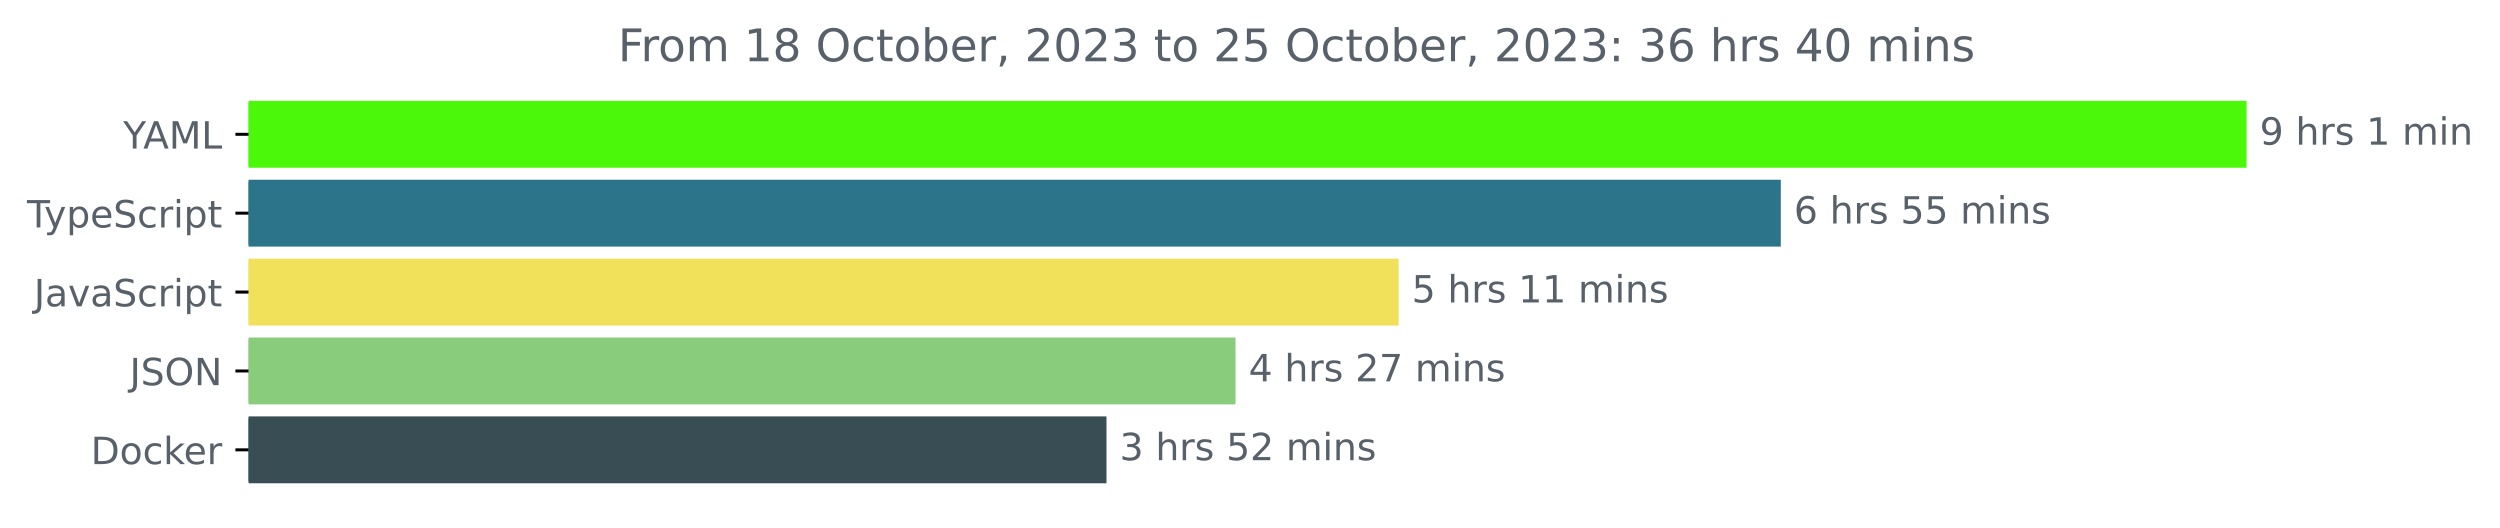
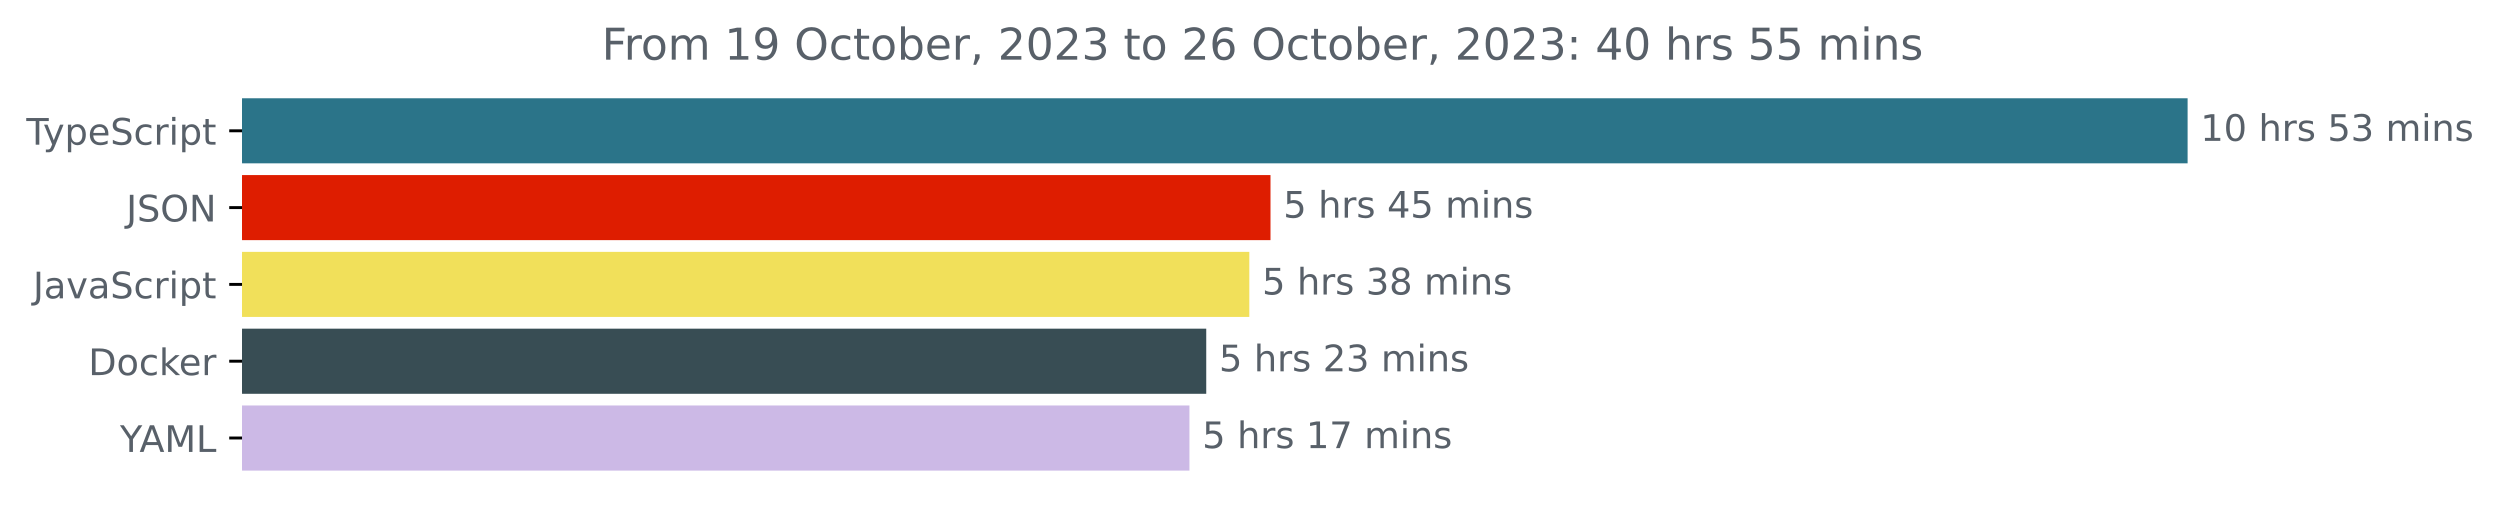
- <svg xmlns="http://www.w3.org/2000/svg" xmlns:xlink="http://www.w3.org/1999/xlink" width="665.572pt" height="140.398pt" viewBox="0 0 665.572 140.398" version="1.1">
+ <svg xmlns="http://www.w3.org/2000/svg" xmlns:xlink="http://www.w3.org/1999/xlink" width="683.507pt" height="140.398pt" viewBox="0 0 683.507 140.398" version="1.1">
  <defs>
    <style type="text/css">*{stroke-linejoin: round; stroke-linecap: butt}</style>
  </defs>
  <g id="figure_1">
    <g id="patch_1">
-       <path d="M -0 140.398  L 665.572 140.398  L 665.572 0  L -0 0  L -0 140.398  z " style="fill: none" />
+       <path d="M -0 140.398  L 683.507 140.398  L 683.507 0  L -0 0  L -0 140.398  z " style="fill: none" />
    </g>
    <g id="axes_1">
      <g id="patch_2">
-         <path d="M 66.17 27.358  L 597.599 27.358  L 597.599 44.158  L 66.17 44.158  z " clip-path="url(#pfc571fb2e1)" style="fill: #4cf809; stroke: #4cf809; stroke-linejoin: miter" />
+         <path d="M 66.17 27.358  L 597.599 27.358  L 597.599 44.158  L 66.17 44.158  z " clip-path="url(#p57199a49a4)" style="fill: #2b7489; stroke: #2b7489; stroke-linejoin: miter" />
      </g>
      <g id="patch_3">
-         <path d="M 66.17 48.358  L 473.599 48.358  L 473.599 65.158  L 66.17 65.158  z " clip-path="url(#pfc571fb2e1)" style="fill: #2b7489; stroke: #2b7489; stroke-linejoin: miter" />
+         <path d="M 66.17 48.358  L 346.857 48.358  L 346.857 65.158  L 66.17 65.158  z " clip-path="url(#p57199a49a4)" style="fill: #de1d00; stroke: #de1d00; stroke-linejoin: miter" />
      </g>
      <g id="patch_4">
-         <path d="M 66.17 69.358  L 371.85 69.358  L 371.85 86.158  L 66.17 86.158  z " clip-path="url(#pfc571fb2e1)" style="fill: #f1e05a; stroke: #f1e05a; stroke-linejoin: miter" />
+         <path d="M 66.17 69.358  L 341.068 69.358  L 341.068 86.158  L 66.17 86.158  z " clip-path="url(#p57199a49a4)" style="fill: #f1e05a; stroke: #f1e05a; stroke-linejoin: miter" />
      </g>
      <g id="patch_5">
-         <path d="M 66.17 90.358  L 328.428 90.358  L 328.428 107.158  L 66.17 107.158  z " clip-path="url(#pfc571fb2e1)" style="fill: #88cc7c; stroke: #88cc7c; stroke-linejoin: miter" />
+         <path d="M 66.17 90.358  L 329.289 90.358  L 329.289 107.158  L 66.17 107.158  z " clip-path="url(#p57199a49a4)" style="fill: #384d54; stroke: #384d54; stroke-linejoin: miter" />
      </g>
      <g id="patch_6">
-         <path d="M 66.17 111.358  L 294.08 111.358  L 294.08 128.158  L 66.17 128.158  z " clip-path="url(#pfc571fb2e1)" style="fill: #384d54; stroke: #384d54; stroke-linejoin: miter" />
+         <path d="M 66.17 111.358  L 324.698 111.358  L 324.698 128.158  L 66.17 128.158  z " clip-path="url(#p57199a49a4)" style="fill: #ccb9e6; stroke: #ccb9e6; stroke-linejoin: miter" />
      </g>
      <g id="matplotlib.axis_1" />
      <g id="matplotlib.axis_2">
        <g id="ytick_1">
          <g id="line2d_1">
            <defs>
-               <path id="m4cdeb1f6d8" d="M 0 0  L -3.5 0  " style="stroke: #000000; stroke-width: 0.8" />
+               <path id="me6ccf5cca0" d="M 0 0  L -3.5 0  " style="stroke: #000000; stroke-width: 0.8" />
            </defs>
            <g>
-               <use xlink:href="#m4cdeb1f6d8" x="66.17" y="35.758" style="stroke: #000000; stroke-width: 0.8" />
+               <use xlink:href="#me6ccf5cca0" x="66.17" y="35.758" style="stroke: #000000; stroke-width: 0.8" />
            </g>
          </g>
          <g id="text_1">
-             <g style="fill: #586069" transform="translate(32.79688 39.55734)scale(0.1 -0.1)">
-               <defs>
-                 <path id="DejaVuSans-59" d="M -13 4666  L 666 4666  L 1959 2747  L 3244 4666  L 3922 4666  L 2272 2222  L 2272 0  L 1638 0  L 1638 2222  L -13 4666  z " transform="scale(0.015625)" />
-                 <path id="DejaVuSans-41" d="M 2188 4044  L 1331 1722  L 3047 1722  L 2188 4044  z M 1831 4666  L 2547 4666  L 4325 0  L 3669 0  L 3244 1197  L 1141 1197  L 716 0  L 50 0  L 1831 4666  z " transform="scale(0.015625)" />
-                 <path id="DejaVuSans-4d" d="M 628 4666  L 1569 4666  L 2759 1491  L 3956 4666  L 4897 4666  L 4897 0  L 4281 0  L 4281 4097  L 3078 897  L 2444 897  L 1241 4097  L 1241 0  L 628 0  L 628 4666  z " transform="scale(0.015625)" />
-                 <path id="DejaVuSans-4c" d="M 628 4666  L 1259 4666  L 1259 531  L 3531 531  L 3531 0  L 628 0  L 628 4666  z " transform="scale(0.015625)" />
-               </defs>
-               <use xlink:href="#DejaVuSans-59" />
-               <use xlink:href="#DejaVuSans-41" x="53.334" />
-               <use xlink:href="#DejaVuSans-4d" x="121.742" />
-               <use xlink:href="#DejaVuSans-4c" x="208.021" />
-             </g>
-           </g>
-         </g>
-         <g id="ytick_2">
-           <g id="line2d_2">
-             <g>
-               <use xlink:href="#m4cdeb1f6d8" x="66.17" y="56.758" style="stroke: #000000; stroke-width: 0.8" />
-             </g>
-           </g>
-           <g id="text_2">
-             <g style="fill: #586069" transform="translate(7.2 60.55734)scale(0.1 -0.1)">
+             <g style="fill: #586069" transform="translate(7.2 39.55734)scale(0.1 -0.1)">
              <defs>
                <path id="DejaVuSans-54" d="M -19 4666  L 3928 4666  L 3928 4134  L 2272 4134  L 2272 0  L 1638 0  L 1638 4134  L -19 4134  L -19 4666  z " transform="scale(0.015625)" />
                <path id="DejaVuSans-79" d="M 2059 -325  Q 1816 -950 1584 -1140  Q 1353 -1331 966 -1331  L 506 -1331  L 506 -850  L 844 -850  Q 1081 -850 1212 -737  Q 1344 -625 1503 -206  L 1606 56  L 191 3500  L 800 3500  L 1894 763  L 2988 3500  L 3597 3500  L 2059 -325  z " transform="scale(0.015625)" />
                <path id="DejaVuSans-70" d="M 1159 525  L 1159 -1331  L 581 -1331  L 581 3500  L 1159 3500  L 1159 2969  Q 1341 3281 1617 3432  Q 1894 3584 2278 3584  Q 2916 3584 3314 3078  Q 3713 2572 3713 1747  Q 3713 922 3314 415  Q 2916 -91 2278 -91  Q 1894 -91 1617 61  Q 1341 213 1159 525  z M 3116 1747  Q 3116 2381 2855 2742  Q 2594 3103 2138 3103  Q 1681 3103 1420 2742  Q 1159 2381 1159 1747  Q 1159 1113 1420 752  Q 1681 391 2138 391  Q 2594 391 2855 752  Q 3116 1113 3116 1747  z " transform="scale(0.015625)" />
                <path id="DejaVuSans-65" d="M 3597 1894  L 3597 1613  L 953 1613  Q 991 1019 1311 708  Q 1631 397 2203 397  Q 2534 397 2845 478  Q 3156 559 3463 722  L 3463 178  Q 3153 47 2828 -22  Q 2503 -91 2169 -91  Q 1331 -91 842 396  Q 353 884 353 1716  Q 353 2575 817 3079  Q 1281 3584 2069 3584  Q 2775 3584 3186 3129  Q 3597 2675 3597 1894  z M 3022 2063  Q 3016 2534 2758 2815  Q 2500 3097 2075 3097  Q 1594 3097 1305 2825  Q 1016 2553 972 2059  L 3022 2063  z " transform="scale(0.015625)" />
                <path id="DejaVuSans-53" d="M 3425 4513  L 3425 3897  Q 3066 4069 2747 4153  Q 2428 4238 2131 4238  Q 1616 4238 1336 4038  Q 1056 3838 1056 3469  Q 1056 3159 1242 3001  Q 1428 2844 1947 2747  L 2328 2669  Q 3034 2534 3370 2195  Q 3706 1856 3706 1288  Q 3706 609 3251 259  Q 2797 -91 1919 -91  Q 1588 -91 1214 -16  Q 841 59 441 206  L 441 856  Q 825 641 1194 531  Q 1563 422 1919 422  Q 2459 422 2753 634  Q 3047 847 3047 1241  Q 3047 1584 2836 1778  Q 2625 1972 2144 2069  L 1759 2144  Q 1053 2284 737 2584  Q 422 2884 422 3419  Q 422 4038 858 4394  Q 1294 4750 2059 4750  Q 2388 4750 2728 4690  Q 3069 4631 3425 4513  z " transform="scale(0.015625)" />
                <path id="DejaVuSans-63" d="M 3122 3366  L 3122 2828  Q 2878 2963 2633 3030  Q 2388 3097 2138 3097  Q 1578 3097 1268 2742  Q 959 2388 959 1747  Q 959 1106 1268 751  Q 1578 397 2138 397  Q 2388 397 2633 464  Q 2878 531 3122 666  L 3122 134  Q 2881 22 2623 -34  Q 2366 -91 2075 -91  Q 1284 -91 818 406  Q 353 903 353 1747  Q 353 2603 823 3093  Q 1294 3584 2113 3584  Q 2378 3584 2631 3529  Q 2884 3475 3122 3366  z " transform="scale(0.015625)" />
                <path id="DejaVuSans-72" d="M 2631 2963  Q 2534 3019 2420 3045  Q 2306 3072 2169 3072  Q 1681 3072 1420 2755  Q 1159 2438 1159 1844  L 1159 0  L 581 0  L 581 3500  L 1159 3500  L 1159 2956  Q 1341 3275 1631 3429  Q 1922 3584 2338 3584  Q 2397 3584 2469 3576  Q 2541 3569 2628 3553  L 2631 2963  z " transform="scale(0.015625)" />
                <path id="DejaVuSans-69" d="M 603 3500  L 1178 3500  L 1178 0  L 603 0  L 603 3500  z M 603 4863  L 1178 4863  L 1178 4134  L 603 4134  L 603 4863  z " transform="scale(0.015625)" />
                <path id="DejaVuSans-74" d="M 1172 4494  L 1172 3500  L 2356 3500  L 2356 3053  L 1172 3053  L 1172 1153  Q 1172 725 1289 603  Q 1406 481 1766 481  L 2356 481  L 2356 0  L 1766 0  Q 1100 0 847 248  Q 594 497 594 1153  L 594 3053  L 172 3053  L 172 3500  L 594 3500  L 594 4494  L 1172 4494  z " transform="scale(0.015625)" />
              </defs>
              <use xlink:href="#DejaVuSans-54" />
              <use xlink:href="#DejaVuSans-79" x="45.459" />
              <use xlink:href="#DejaVuSans-70" x="104.639" />
              <use xlink:href="#DejaVuSans-65" x="168.115" />
              <use xlink:href="#DejaVuSans-53" x="229.639" />
              <use xlink:href="#DejaVuSans-63" x="293.115" />
              <use xlink:href="#DejaVuSans-72" x="348.096" />
              <use xlink:href="#DejaVuSans-69" x="389.209" />
              <use xlink:href="#DejaVuSans-70" x="416.992" />
              <use xlink:href="#DejaVuSans-74" x="480.469" />
            </g>
          </g>
        </g>
+         <g id="ytick_2">
+           <g id="line2d_2">
+             <g>
+               <use xlink:href="#me6ccf5cca0" x="66.17" y="56.758" style="stroke: #000000; stroke-width: 0.8" />
+             </g>
+           </g>
+           <g id="text_2">
+             <g style="fill: #586069" transform="translate(34.51875 60.55734)scale(0.1 -0.1)">
+               <defs>
+                 <path id="DejaVuSans-4a" d="M 628 4666  L 1259 4666  L 1259 325  Q 1259 -519 939 -900  Q 619 -1281 -91 -1281  L -331 -1281  L -331 -750  L -134 -750  Q 284 -750 456 -515  Q 628 -281 628 325  L 628 4666  z " transform="scale(0.015625)" />
+                 <path id="DejaVuSans-4f" d="M 2522 4238  Q 1834 4238 1429 3725  Q 1025 3213 1025 2328  Q 1025 1447 1429 934  Q 1834 422 2522 422  Q 3209 422 3611 934  Q 4013 1447 4013 2328  Q 4013 3213 3611 3725  Q 3209 4238 2522 4238  z M 2522 4750  Q 3503 4750 4090 4092  Q 4678 3434 4678 2328  Q 4678 1225 4090 567  Q 3503 -91 2522 -91  Q 1538 -91 948 565  Q 359 1222 359 2328  Q 359 3434 948 4092  Q 1538 4750 2522 4750  z " transform="scale(0.015625)" />
+                 <path id="DejaVuSans-4e" d="M 628 4666  L 1478 4666  L 3547 763  L 3547 4666  L 4159 4666  L 4159 0  L 3309 0  L 1241 3903  L 1241 0  L 628 0  L 628 4666  z " transform="scale(0.015625)" />
+               </defs>
+               <use xlink:href="#DejaVuSans-4a" />
+               <use xlink:href="#DejaVuSans-53" x="29.492" />
+               <use xlink:href="#DejaVuSans-4f" x="92.969" />
+               <use xlink:href="#DejaVuSans-4e" x="171.68" />
+             </g>
+           </g>
+         </g>
        <g id="ytick_3">
          <g id="line2d_3">
            <g>
-               <use xlink:href="#m4cdeb1f6d8" x="66.17" y="77.758" style="stroke: #000000; stroke-width: 0.8" />
+               <use xlink:href="#me6ccf5cca0" x="66.17" y="77.758" style="stroke: #000000; stroke-width: 0.8" />
            </g>
          </g>
          <g id="text_3">
            <g style="fill: #586069" transform="translate(9.040625 81.55734)scale(0.1 -0.1)">
              <defs>
-                 <path id="DejaVuSans-4a" d="M 628 4666  L 1259 4666  L 1259 325  Q 1259 -519 939 -900  Q 619 -1281 -91 -1281  L -331 -1281  L -331 -750  L -134 -750  Q 284 -750 456 -515  Q 628 -281 628 325  L 628 4666  z " transform="scale(0.015625)" />
                <path id="DejaVuSans-61" d="M 2194 1759  Q 1497 1759 1228 1600  Q 959 1441 959 1056  Q 959 750 1161 570  Q 1363 391 1709 391  Q 2188 391 2477 730  Q 2766 1069 2766 1631  L 2766 1759  L 2194 1759  z M 3341 1997  L 3341 0  L 2766 0  L 2766 531  Q 2569 213 2275 61  Q 1981 -91 1556 -91  Q 1019 -91 701 211  Q 384 513 384 1019  Q 384 1609 779 1909  Q 1175 2209 1959 2209  L 2766 2209  L 2766 2266  Q 2766 2663 2505 2880  Q 2244 3097 1772 3097  Q 1472 3097 1187 3025  Q 903 2953 641 2809  L 641 3341  Q 956 3463 1253 3523  Q 1550 3584 1831 3584  Q 2591 3584 2966 3190  Q 3341 2797 3341 1997  z " transform="scale(0.015625)" />
                <path id="DejaVuSans-76" d="M 191 3500  L 800 3500  L 1894 563  L 2988 3500  L 3597 3500  L 2284 0  L 1503 0  L 191 3500  z " transform="scale(0.015625)" />
              </defs>
              <use xlink:href="#DejaVuSans-4a" />
              <use xlink:href="#DejaVuSans-61" x="29.492" />
              <use xlink:href="#DejaVuSans-76" x="90.771" />
              <use xlink:href="#DejaVuSans-61" x="149.951" />
              <use xlink:href="#DejaVuSans-53" x="211.23" />
              <use xlink:href="#DejaVuSans-63" x="274.707" />
              <use xlink:href="#DejaVuSans-72" x="329.688" />
              <use xlink:href="#DejaVuSans-69" x="370.801" />
              <use xlink:href="#DejaVuSans-70" x="398.584" />
              <use xlink:href="#DejaVuSans-74" x="462.061" />
            </g>
          </g>
        </g>
        <g id="ytick_4">
          <g id="line2d_4">
            <g>
-               <use xlink:href="#m4cdeb1f6d8" x="66.17" y="98.758" style="stroke: #000000; stroke-width: 0.8" />
+               <use xlink:href="#me6ccf5cca0" x="66.17" y="98.758" style="stroke: #000000; stroke-width: 0.8" />
            </g>
          </g>
          <g id="text_4">
-             <g style="fill: #586069" transform="translate(34.51875 102.5573)scale(0.1 -0.1)">
-               <defs>
-                 <path id="DejaVuSans-4f" d="M 2522 4238  Q 1834 4238 1429 3725  Q 1025 3213 1025 2328  Q 1025 1447 1429 934  Q 1834 422 2522 422  Q 3209 422 3611 934  Q 4013 1447 4013 2328  Q 4013 3213 3611 3725  Q 3209 4238 2522 4238  z M 2522 4750  Q 3503 4750 4090 4092  Q 4678 3434 4678 2328  Q 4678 1225 4090 567  Q 3503 -91 2522 -91  Q 1538 -91 948 565  Q 359 1222 359 2328  Q 359 3434 948 4092  Q 1538 4750 2522 4750  z " transform="scale(0.015625)" />
-                 <path id="DejaVuSans-4e" d="M 628 4666  L 1478 4666  L 3547 763  L 3547 4666  L 4159 4666  L 4159 0  L 3309 0  L 1241 3903  L 1241 0  L 628 0  L 628 4666  z " transform="scale(0.015625)" />
-               </defs>
-               <use xlink:href="#DejaVuSans-4a" />
-               <use xlink:href="#DejaVuSans-53" x="29.492" />
-               <use xlink:href="#DejaVuSans-4f" x="92.969" />
-               <use xlink:href="#DejaVuSans-4e" x="171.68" />
-             </g>
-           </g>
-         </g>
-         <g id="ytick_5">
-           <g id="line2d_5">
-             <g>
-               <use xlink:href="#m4cdeb1f6d8" x="66.17" y="119.758" style="stroke: #000000; stroke-width: 0.8" />
-             </g>
-           </g>
-           <g id="text_5">
-             <g style="fill: #586069" transform="translate(24.16094 123.5573)scale(0.1 -0.1)">
+             <g style="fill: #586069" transform="translate(24.16094 102.5573)scale(0.1 -0.1)">
              <defs>
                <path id="DejaVuSans-44" d="M 1259 4147  L 1259 519  L 2022 519  Q 2988 519 3436 956  Q 3884 1394 3884 2338  Q 3884 3275 3436 3711  Q 2988 4147 2022 4147  L 1259 4147  z M 628 4666  L 1925 4666  Q 3281 4666 3915 4102  Q 4550 3538 4550 2338  Q 4550 1131 3912 565  Q 3275 0 1925 0  L 628 0  L 628 4666  z " transform="scale(0.015625)" />
                <path id="DejaVuSans-6f" d="M 1959 3097  Q 1497 3097 1228 2736  Q 959 2375 959 1747  Q 959 1119 1226 758  Q 1494 397 1959 397  Q 2419 397 2687 759  Q 2956 1122 2956 1747  Q 2956 2369 2687 2733  Q 2419 3097 1959 3097  z M 1959 3584  Q 2709 3584 3137 3096  Q 3566 2609 3566 1747  Q 3566 888 3137 398  Q 2709 -91 1959 -91  Q 1206 -91 779 398  Q 353 888 353 1747  Q 353 2609 779 3096  Q 1206 3584 1959 3584  z " transform="scale(0.015625)" />
                <path id="DejaVuSans-6b" d="M 581 4863  L 1159 4863  L 1159 1991  L 2875 3500  L 3609 3500  L 1753 1863  L 3688 0  L 2938 0  L 1159 1709  L 1159 0  L 581 0  L 581 4863  z " transform="scale(0.015625)" />
              </defs>
              <use xlink:href="#DejaVuSans-44" />
              <use xlink:href="#DejaVuSans-6f" x="77.002" />
              <use xlink:href="#DejaVuSans-63" x="138.184" />
              <use xlink:href="#DejaVuSans-6b" x="193.164" />
              <use xlink:href="#DejaVuSans-65" x="247.449" />
              <use xlink:href="#DejaVuSans-72" x="308.973" />
            </g>
          </g>
        </g>
+         <g id="ytick_5">
+           <g id="line2d_5">
+             <g>
+               <use xlink:href="#me6ccf5cca0" x="66.17" y="119.758" style="stroke: #000000; stroke-width: 0.8" />
+             </g>
+           </g>
+           <g id="text_5">
+             <g style="fill: #586069" transform="translate(32.79688 123.5573)scale(0.1 -0.1)">
+               <defs>
+                 <path id="DejaVuSans-59" d="M -13 4666  L 666 4666  L 1959 2747  L 3244 4666  L 3922 4666  L 2272 2222  L 2272 0  L 1638 0  L 1638 2222  L -13 4666  z " transform="scale(0.015625)" />
+                 <path id="DejaVuSans-41" d="M 2188 4044  L 1331 1722  L 3047 1722  L 2188 4044  z M 1831 4666  L 2547 4666  L 4325 0  L 3669 0  L 3244 1197  L 1141 1197  L 716 0  L 50 0  L 1831 4666  z " transform="scale(0.015625)" />
+                 <path id="DejaVuSans-4d" d="M 628 4666  L 1569 4666  L 2759 1491  L 3956 4666  L 4897 4666  L 4897 0  L 4281 0  L 4281 4097  L 3078 897  L 2444 897  L 1241 4097  L 1241 0  L 628 0  L 628 4666  z " transform="scale(0.015625)" />
+                 <path id="DejaVuSans-4c" d="M 628 4666  L 1259 4666  L 1259 531  L 3531 531  L 3531 0  L 628 0  L 628 4666  z " transform="scale(0.015625)" />
+               </defs>
+               <use xlink:href="#DejaVuSans-59" />
+               <use xlink:href="#DejaVuSans-41" x="53.334" />
+               <use xlink:href="#DejaVuSans-4d" x="121.742" />
+               <use xlink:href="#DejaVuSans-4c" x="208.021" />
+             </g>
+           </g>
+         </g>
      </g>
      <g id="text_6">
        <g style="fill: #586069" transform="translate(601.5989 38.5175)scale(0.1 -0.1)">
          <defs>
-             <path id="DejaVuSans-39" d="M 703 97  L 703 672  Q 941 559 1184 500  Q 1428 441 1663 441  Q 2288 441 2617 861  Q 2947 1281 2994 2138  Q 2813 1869 2534 1725  Q 2256 1581 1919 1581  Q 1219 1581 811 2004  Q 403 2428 403 3163  Q 403 3881 828 4315  Q 1253 4750 1959 4750  Q 2769 4750 3195 4129  Q 3622 3509 3622 2328  Q 3622 1225 3098 567  Q 2575 -91 1691 -91  Q 1453 -91 1209 -44  Q 966 3 703 97  z M 1959 2075  Q 2384 2075 2632 2365  Q 2881 2656 2881 3163  Q 2881 3666 2632 3958  Q 2384 4250 1959 4250  Q 1534 4250 1286 3958  Q 1038 3666 1038 3163  Q 1038 2656 1286 2365  Q 1534 2075 1959 2075  z " transform="scale(0.015625)" />
+             <path id="DejaVuSans-31" d="M 794 531  L 1825 531  L 1825 4091  L 703 3866  L 703 4441  L 1819 4666  L 2450 4666  L 2450 531  L 3481 531  L 3481 0  L 794 0  L 794 531  z " transform="scale(0.015625)" />
+             <path id="DejaVuSans-30" d="M 2034 4250  Q 1547 4250 1301 3770  Q 1056 3291 1056 2328  Q 1056 1369 1301 889  Q 1547 409 2034 409  Q 2525 409 2770 889  Q 3016 1369 3016 2328  Q 3016 3291 2770 3770  Q 2525 4250 2034 4250  z M 2034 4750  Q 2819 4750 3233 4129  Q 3647 3509 3647 2328  Q 3647 1150 3233 529  Q 2819 -91 2034 -91  Q 1250 -91 836 529  Q 422 1150 422 2328  Q 422 3509 836 4129  Q 1250 4750 2034 4750  z " transform="scale(0.015625)" />
            <path id="DejaVuSans-20" transform="scale(0.015625)" />
            <path id="DejaVuSans-68" d="M 3513 2113  L 3513 0  L 2938 0  L 2938 2094  Q 2938 2591 2744 2837  Q 2550 3084 2163 3084  Q 1697 3084 1428 2787  Q 1159 2491 1159 1978  L 1159 0  L 581 0  L 581 4863  L 1159 4863  L 1159 2956  Q 1366 3272 1645 3428  Q 1925 3584 2291 3584  Q 2894 3584 3203 3211  Q 3513 2838 3513 2113  z " transform="scale(0.015625)" />
            <path id="DejaVuSans-73" d="M 2834 3397  L 2834 2853  Q 2591 2978 2328 3040  Q 2066 3103 1784 3103  Q 1356 3103 1142 2972  Q 928 2841 928 2578  Q 928 2378 1081 2264  Q 1234 2150 1697 2047  L 1894 2003  Q 2506 1872 2764 1633  Q 3022 1394 3022 966  Q 3022 478 2636 193  Q 2250 -91 1575 -91  Q 1294 -91 989 -36  Q 684 19 347 128  L 347 722  Q 666 556 975 473  Q 1284 391 1588 391  Q 1994 391 2212 530  Q 2431 669 2431 922  Q 2431 1156 2273 1281  Q 2116 1406 1581 1522  L 1381 1569  Q 847 1681 609 1914  Q 372 2147 372 2553  Q 372 3047 722 3315  Q 1072 3584 1716 3584  Q 2034 3584 2315 3537  Q 2597 3491 2834 3397  z " transform="scale(0.015625)" />
-             <path id="DejaVuSans-31" d="M 794 531  L 1825 531  L 1825 4091  L 703 3866  L 703 4441  L 1819 4666  L 2450 4666  L 2450 531  L 3481 531  L 3481 0  L 794 0  L 794 531  z " transform="scale(0.015625)" />
+             <path id="DejaVuSans-35" d="M 691 4666  L 3169 4666  L 3169 4134  L 1269 4134  L 1269 2991  Q 1406 3038 1543 3061  Q 1681 3084 1819 3084  Q 2600 3084 3056 2656  Q 3513 2228 3513 1497  Q 3513 744 3044 326  Q 2575 -91 1722 -91  Q 1428 -91 1123 -41  Q 819 9 494 109  L 494 744  Q 775 591 1075 516  Q 1375 441 1709 441  Q 2250 441 2565 725  Q 2881 1009 2881 1497  Q 2881 1984 2565 2268  Q 2250 2553 1709 2553  Q 1456 2553 1204 2497  Q 953 2441 691 2322  L 691 4666  z " transform="scale(0.015625)" />
+             <path id="DejaVuSans-33" d="M 2597 2516  Q 3050 2419 3304 2112  Q 3559 1806 3559 1356  Q 3559 666 3084 287  Q 2609 -91 1734 -91  Q 1441 -91 1130 -33  Q 819 25 488 141  L 488 750  Q 750 597 1062 519  Q 1375 441 1716 441  Q 2309 441 2620 675  Q 2931 909 2931 1356  Q 2931 1769 2642 2001  Q 2353 2234 1838 2234  L 1294 2234  L 1294 2753  L 1863 2753  Q 2328 2753 2575 2939  Q 2822 3125 2822 3475  Q 2822 3834 2567 4026  Q 2313 4219 1838 4219  Q 1578 4219 1281 4162  Q 984 4106 628 3988  L 628 4550  Q 988 4650 1302 4700  Q 1616 4750 1894 4750  Q 2613 4750 3031 4423  Q 3450 4097 3450 3541  Q 3450 3153 3228 2886  Q 3006 2619 2597 2516  z " transform="scale(0.015625)" />
            <path id="DejaVuSans-6d" d="M 3328 2828  Q 3544 3216 3844 3400  Q 4144 3584 4550 3584  Q 5097 3584 5394 3201  Q 5691 2819 5691 2113  L 5691 0  L 5113 0  L 5113 2094  Q 5113 2597 4934 2840  Q 4756 3084 4391 3084  Q 3944 3084 3684 2787  Q 3425 2491 3425 1978  L 3425 0  L 2847 0  L 2847 2094  Q 2847 2600 2669 2842  Q 2491 3084 2119 3084  Q 1678 3084 1418 2786  Q 1159 2488 1159 1978  L 1159 0  L 581 0  L 581 3500  L 1159 3500  L 1159 2956  Q 1356 3278 1631 3431  Q 1906 3584 2284 3584  Q 2666 3584 2933 3390  Q 3200 3197 3328 2828  z " transform="scale(0.015625)" />
            <path id="DejaVuSans-6e" d="M 3513 2113  L 3513 0  L 2938 0  L 2938 2094  Q 2938 2591 2744 2837  Q 2550 3084 2163 3084  Q 1697 3084 1428 2787  Q 1159 2491 1159 1978  L 1159 0  L 581 0  L 581 3500  L 1159 3500  L 1159 2956  Q 1366 3272 1645 3428  Q 1925 3584 2291 3584  Q 2894 3584 3203 3211  Q 3513 2838 3513 2113  z " transform="scale(0.015625)" />
          </defs>
-           <use xlink:href="#DejaVuSans-39" />
+           <use xlink:href="#DejaVuSans-31" />
+           <use xlink:href="#DejaVuSans-30" x="63.623" />
+           <use xlink:href="#DejaVuSans-20" x="127.246" />
+           <use xlink:href="#DejaVuSans-68" x="159.033" />
+           <use xlink:href="#DejaVuSans-72" x="222.412" />
+           <use xlink:href="#DejaVuSans-73" x="263.525" />
+           <use xlink:href="#DejaVuSans-20" x="315.625" />
+           <use xlink:href="#DejaVuSans-35" x="347.412" />
+           <use xlink:href="#DejaVuSans-33" x="411.035" />
+           <use xlink:href="#DejaVuSans-20" x="474.658" />
+           <use xlink:href="#DejaVuSans-6d" x="506.445" />
+           <use xlink:href="#DejaVuSans-69" x="603.857" />
+           <use xlink:href="#DejaVuSans-6e" x="631.641" />
+           <use xlink:href="#DejaVuSans-73" x="695.02" />
+         </g>
+       </g>
+       <g id="text_7">
+         <g style="fill: #586069" transform="translate(350.8572 59.5175)scale(0.1 -0.1)">
+           <defs>
+             <path id="DejaVuSans-34" d="M 2419 4116  L 825 1625  L 2419 1625  L 2419 4116  z M 2253 4666  L 3047 4666  L 3047 1625  L 3713 1625  L 3713 1100  L 3047 1100  L 3047 0  L 2419 0  L 2419 1100  L 313 1100  L 313 1709  L 2253 4666  z " transform="scale(0.015625)" />
+           </defs>
+           <use xlink:href="#DejaVuSans-35" />
          <use xlink:href="#DejaVuSans-20" x="63.623" />
          <use xlink:href="#DejaVuSans-68" x="95.41" />
          <use xlink:href="#DejaVuSans-72" x="158.789" />
          <use xlink:href="#DejaVuSans-73" x="199.902" />
          <use xlink:href="#DejaVuSans-20" x="252.002" />
-           <use xlink:href="#DejaVuSans-31" x="283.789" />
-           <use xlink:href="#DejaVuSans-20" x="347.412" />
-           <use xlink:href="#DejaVuSans-6d" x="379.199" />
-           <use xlink:href="#DejaVuSans-69" x="476.611" />
-           <use xlink:href="#DejaVuSans-6e" x="504.395" />
-         </g>
-       </g>
-       <g id="text_7">
-         <g style="fill: #586069" transform="translate(477.5989 59.5175)scale(0.1 -0.1)">
-           <defs>
-             <path id="DejaVuSans-36" d="M 2113 2584  Q 1688 2584 1439 2293  Q 1191 2003 1191 1497  Q 1191 994 1439 701  Q 1688 409 2113 409  Q 2538 409 2786 701  Q 3034 994 3034 1497  Q 3034 2003 2786 2293  Q 2538 2584 2113 2584  z M 3366 4563  L 3366 3988  Q 3128 4100 2886 4159  Q 2644 4219 2406 4219  Q 1781 4219 1451 3797  Q 1122 3375 1075 2522  Q 1259 2794 1537 2939  Q 1816 3084 2150 3084  Q 2853 3084 3261 2657  Q 3669 2231 3669 1497  Q 3669 778 3244 343  Q 2819 -91 2113 -91  Q 1303 -91 875 529  Q 447 1150 447 2328  Q 447 3434 972 4092  Q 1497 4750 2381 4750  Q 2619 4750 2861 4703  Q 3103 4656 3366 4563  z " transform="scale(0.015625)" />
-             <path id="DejaVuSans-35" d="M 691 4666  L 3169 4666  L 3169 4134  L 1269 4134  L 1269 2991  Q 1406 3038 1543 3061  Q 1681 3084 1819 3084  Q 2600 3084 3056 2656  Q 3513 2228 3513 1497  Q 3513 744 3044 326  Q 2575 -91 1722 -91  Q 1428 -91 1123 -41  Q 819 9 494 109  L 494 744  Q 775 591 1075 516  Q 1375 441 1709 441  Q 2250 441 2565 725  Q 2881 1009 2881 1497  Q 2881 1984 2565 2268  Q 2250 2553 1709 2553  Q 1456 2553 1204 2497  Q 953 2441 691 2322  L 691 4666  z " transform="scale(0.015625)" />
-           </defs>
-           <use xlink:href="#DejaVuSans-36" />
-           <use xlink:href="#DejaVuSans-20" x="63.623" />
-           <use xlink:href="#DejaVuSans-68" x="95.41" />
-           <use xlink:href="#DejaVuSans-72" x="158.789" />
-           <use xlink:href="#DejaVuSans-73" x="199.902" />
-           <use xlink:href="#DejaVuSans-20" x="252.002" />
-           <use xlink:href="#DejaVuSans-35" x="283.789" />
+           <use xlink:href="#DejaVuSans-34" x="283.789" />
          <use xlink:href="#DejaVuSans-35" x="347.412" />
          <use xlink:href="#DejaVuSans-20" x="411.035" />
          <use xlink:href="#DejaVuSans-6d" x="442.822" />
          <use xlink:href="#DejaVuSans-69" x="540.234" />
          <use xlink:href="#DejaVuSans-6e" x="568.018" />
          <use xlink:href="#DejaVuSans-73" x="631.396" />
        </g>
      </g>
      <g id="text_8">
-         <g style="fill: #586069" transform="translate(375.8498 80.5175)scale(0.1 -0.1)">
+         <g style="fill: #586069" transform="translate(345.0678 80.5175)scale(0.1 -0.1)">
+           <defs>
+             <path id="DejaVuSans-38" d="M 2034 2216  Q 1584 2216 1326 1975  Q 1069 1734 1069 1313  Q 1069 891 1326 650  Q 1584 409 2034 409  Q 2484 409 2743 651  Q 3003 894 3003 1313  Q 3003 1734 2745 1975  Q 2488 2216 2034 2216  z M 1403 2484  Q 997 2584 770 2862  Q 544 3141 544 3541  Q 544 4100 942 4425  Q 1341 4750 2034 4750  Q 2731 4750 3128 4425  Q 3525 4100 3525 3541  Q 3525 3141 3298 2862  Q 3072 2584 2669 2484  Q 3125 2378 3379 2068  Q 3634 1759 3634 1313  Q 3634 634 3220 271  Q 2806 -91 2034 -91  Q 1263 -91 848 271  Q 434 634 434 1313  Q 434 1759 690 2068  Q 947 2378 1403 2484  z M 1172 3481  Q 1172 3119 1398 2916  Q 1625 2713 2034 2713  Q 2441 2713 2670 2916  Q 2900 3119 2900 3481  Q 2900 3844 2670 4047  Q 2441 4250 2034 4250  Q 1625 4250 1398 4047  Q 1172 3844 1172 3481  z " transform="scale(0.015625)" />
+           </defs>
+           <use xlink:href="#DejaVuSans-35" />
+           <use xlink:href="#DejaVuSans-20" x="63.623" />
+           <use xlink:href="#DejaVuSans-68" x="95.41" />
+           <use xlink:href="#DejaVuSans-72" x="158.789" />
+           <use xlink:href="#DejaVuSans-73" x="199.902" />
+           <use xlink:href="#DejaVuSans-20" x="252.002" />
+           <use xlink:href="#DejaVuSans-33" x="283.789" />
+           <use xlink:href="#DejaVuSans-38" x="347.412" />
+           <use xlink:href="#DejaVuSans-20" x="411.035" />
+           <use xlink:href="#DejaVuSans-6d" x="442.822" />
+           <use xlink:href="#DejaVuSans-69" x="540.234" />
+           <use xlink:href="#DejaVuSans-6e" x="568.018" />
+           <use xlink:href="#DejaVuSans-73" x="631.396" />
+         </g>
+       </g>
+       <g id="text_9">
+         <g style="fill: #586069" transform="translate(333.2893 101.5175)scale(0.1 -0.1)">
+           <defs>
+             <path id="DejaVuSans-32" d="M 1228 531  L 3431 531  L 3431 0  L 469 0  L 469 531  Q 828 903 1448 1529  Q 2069 2156 2228 2338  Q 2531 2678 2651 2914  Q 2772 3150 2772 3378  Q 2772 3750 2511 3984  Q 2250 4219 1831 4219  Q 1534 4219 1204 4116  Q 875 4013 500 3803  L 500 4441  Q 881 4594 1212 4672  Q 1544 4750 1819 4750  Q 2544 4750 2975 4387  Q 3406 4025 3406 3419  Q 3406 3131 3298 2873  Q 3191 2616 2906 2266  Q 2828 2175 2409 1742  Q 1991 1309 1228 531  z " transform="scale(0.015625)" />
+           </defs>
+           <use xlink:href="#DejaVuSans-35" />
+           <use xlink:href="#DejaVuSans-20" x="63.623" />
+           <use xlink:href="#DejaVuSans-68" x="95.41" />
+           <use xlink:href="#DejaVuSans-72" x="158.789" />
+           <use xlink:href="#DejaVuSans-73" x="199.902" />
+           <use xlink:href="#DejaVuSans-20" x="252.002" />
+           <use xlink:href="#DejaVuSans-32" x="283.789" />
+           <use xlink:href="#DejaVuSans-33" x="347.412" />
+           <use xlink:href="#DejaVuSans-20" x="411.035" />
+           <use xlink:href="#DejaVuSans-6d" x="442.822" />
+           <use xlink:href="#DejaVuSans-69" x="540.234" />
+           <use xlink:href="#DejaVuSans-6e" x="568.018" />
+           <use xlink:href="#DejaVuSans-73" x="631.396" />
+         </g>
+       </g>
+       <g id="text_10">
+         <g style="fill: #586069" transform="translate(328.6977 122.5175)scale(0.1 -0.1)">
+           <defs>
+             <path id="DejaVuSans-37" d="M 525 4666  L 3525 4666  L 3525 4397  L 1831 0  L 1172 0  L 2766 4134  L 525 4134  L 525 4666  z " transform="scale(0.015625)" />
+           </defs>
          <use xlink:href="#DejaVuSans-35" />
          <use xlink:href="#DejaVuSans-20" x="63.623" />
          <use xlink:href="#DejaVuSans-68" x="95.41" />
          <use xlink:href="#DejaVuSans-72" x="158.789" />
          <use xlink:href="#DejaVuSans-73" x="199.902" />
          <use xlink:href="#DejaVuSans-20" x="252.002" />
          <use xlink:href="#DejaVuSans-31" x="283.789" />
-           <use xlink:href="#DejaVuSans-31" x="347.412" />
-           <use xlink:href="#DejaVuSans-20" x="411.035" />
-           <use xlink:href="#DejaVuSans-6d" x="442.822" />
-           <use xlink:href="#DejaVuSans-69" x="540.234" />
-           <use xlink:href="#DejaVuSans-6e" x="568.018" />
-           <use xlink:href="#DejaVuSans-73" x="631.396" />
-         </g>
-       </g>
-       <g id="text_9">
-         <g style="fill: #586069" transform="translate(332.4282 101.5175)scale(0.1 -0.1)">
-           <defs>
-             <path id="DejaVuSans-34" d="M 2419 4116  L 825 1625  L 2419 1625  L 2419 4116  z M 2253 4666  L 3047 4666  L 3047 1625  L 3713 1625  L 3713 1100  L 3047 1100  L 3047 0  L 2419 0  L 2419 1100  L 313 1100  L 313 1709  L 2253 4666  z " transform="scale(0.015625)" />
-             <path id="DejaVuSans-32" d="M 1228 531  L 3431 531  L 3431 0  L 469 0  L 469 531  Q 828 903 1448 1529  Q 2069 2156 2228 2338  Q 2531 2678 2651 2914  Q 2772 3150 2772 3378  Q 2772 3750 2511 3984  Q 2250 4219 1831 4219  Q 1534 4219 1204 4116  Q 875 4013 500 3803  L 500 4441  Q 881 4594 1212 4672  Q 1544 4750 1819 4750  Q 2544 4750 2975 4387  Q 3406 4025 3406 3419  Q 3406 3131 3298 2873  Q 3191 2616 2906 2266  Q 2828 2175 2409 1742  Q 1991 1309 1228 531  z " transform="scale(0.015625)" />
-             <path id="DejaVuSans-37" d="M 525 4666  L 3525 4666  L 3525 4397  L 1831 0  L 1172 0  L 2766 4134  L 525 4134  L 525 4666  z " transform="scale(0.015625)" />
-           </defs>
-           <use xlink:href="#DejaVuSans-34" />
-           <use xlink:href="#DejaVuSans-20" x="63.623" />
-           <use xlink:href="#DejaVuSans-68" x="95.41" />
-           <use xlink:href="#DejaVuSans-72" x="158.789" />
-           <use xlink:href="#DejaVuSans-73" x="199.902" />
-           <use xlink:href="#DejaVuSans-20" x="252.002" />
-           <use xlink:href="#DejaVuSans-32" x="283.789" />
          <use xlink:href="#DejaVuSans-37" x="347.412" />
          <use xlink:href="#DejaVuSans-20" x="411.035" />
          <use xlink:href="#DejaVuSans-6d" x="442.822" />
          <use xlink:href="#DejaVuSans-69" x="540.234" />
          <use xlink:href="#DejaVuSans-6e" x="568.018" />
          <use xlink:href="#DejaVuSans-73" x="631.396" />
        </g>
      </g>
-       <g id="text_10">
-         <g style="fill: #586069" transform="translate(298.0797 122.5175)scale(0.1 -0.1)">
-           <defs>
-             <path id="DejaVuSans-33" d="M 2597 2516  Q 3050 2419 3304 2112  Q 3559 1806 3559 1356  Q 3559 666 3084 287  Q 2609 -91 1734 -91  Q 1441 -91 1130 -33  Q 819 25 488 141  L 488 750  Q 750 597 1062 519  Q 1375 441 1716 441  Q 2309 441 2620 675  Q 2931 909 2931 1356  Q 2931 1769 2642 2001  Q 2353 2234 1838 2234  L 1294 2234  L 1294 2753  L 1863 2753  Q 2328 2753 2575 2939  Q 2822 3125 2822 3475  Q 2822 3834 2567 4026  Q 2313 4219 1838 4219  Q 1578 4219 1281 4162  Q 984 4106 628 3988  L 628 4550  Q 988 4650 1302 4700  Q 1616 4750 1894 4750  Q 2613 4750 3031 4423  Q 3450 4097 3450 3541  Q 3450 3153 3228 2886  Q 3006 2619 2597 2516  z " transform="scale(0.015625)" />
-           </defs>
-           <use xlink:href="#DejaVuSans-33" />
-           <use xlink:href="#DejaVuSans-20" x="63.623" />
-           <use xlink:href="#DejaVuSans-68" x="95.41" />
-           <use xlink:href="#DejaVuSans-72" x="158.789" />
-           <use xlink:href="#DejaVuSans-73" x="199.902" />
-           <use xlink:href="#DejaVuSans-20" x="252.002" />
-           <use xlink:href="#DejaVuSans-35" x="283.789" />
-           <use xlink:href="#DejaVuSans-32" x="347.412" />
-           <use xlink:href="#DejaVuSans-20" x="411.035" />
-           <use xlink:href="#DejaVuSans-6d" x="442.822" />
-           <use xlink:href="#DejaVuSans-69" x="540.234" />
-           <use xlink:href="#DejaVuSans-6e" x="568.018" />
-           <use xlink:href="#DejaVuSans-73" x="631.396" />
-         </g>
-       </g>
      <g id="text_11">
        <g style="fill: #586069" transform="translate(164.5328 16.31812)scale(0.12 -0.12)">
          <defs>
            <path id="DejaVuSans-46" d="M 628 4666  L 3309 4666  L 3309 4134  L 1259 4134  L 1259 2759  L 3109 2759  L 3109 2228  L 1259 2228  L 1259 0  L 628 0  L 628 4666  z " transform="scale(0.015625)" />
-             <path id="DejaVuSans-38" d="M 2034 2216  Q 1584 2216 1326 1975  Q 1069 1734 1069 1313  Q 1069 891 1326 650  Q 1584 409 2034 409  Q 2484 409 2743 651  Q 3003 894 3003 1313  Q 3003 1734 2745 1975  Q 2488 2216 2034 2216  z M 1403 2484  Q 997 2584 770 2862  Q 544 3141 544 3541  Q 544 4100 942 4425  Q 1341 4750 2034 4750  Q 2731 4750 3128 4425  Q 3525 4100 3525 3541  Q 3525 3141 3298 2862  Q 3072 2584 2669 2484  Q 3125 2378 3379 2068  Q 3634 1759 3634 1313  Q 3634 634 3220 271  Q 2806 -91 2034 -91  Q 1263 -91 848 271  Q 434 634 434 1313  Q 434 1759 690 2068  Q 947 2378 1403 2484  z M 1172 3481  Q 1172 3119 1398 2916  Q 1625 2713 2034 2713  Q 2441 2713 2670 2916  Q 2900 3119 2900 3481  Q 2900 3844 2670 4047  Q 2441 4250 2034 4250  Q 1625 4250 1398 4047  Q 1172 3844 1172 3481  z " transform="scale(0.015625)" />
+             <path id="DejaVuSans-39" d="M 703 97  L 703 672  Q 941 559 1184 500  Q 1428 441 1663 441  Q 2288 441 2617 861  Q 2947 1281 2994 2138  Q 2813 1869 2534 1725  Q 2256 1581 1919 1581  Q 1219 1581 811 2004  Q 403 2428 403 3163  Q 403 3881 828 4315  Q 1253 4750 1959 4750  Q 2769 4750 3195 4129  Q 3622 3509 3622 2328  Q 3622 1225 3098 567  Q 2575 -91 1691 -91  Q 1453 -91 1209 -44  Q 966 3 703 97  z M 1959 2075  Q 2384 2075 2632 2365  Q 2881 2656 2881 3163  Q 2881 3666 2632 3958  Q 2384 4250 1959 4250  Q 1534 4250 1286 3958  Q 1038 3666 1038 3163  Q 1038 2656 1286 2365  Q 1534 2075 1959 2075  z " transform="scale(0.015625)" />
            <path id="DejaVuSans-62" d="M 3116 1747  Q 3116 2381 2855 2742  Q 2594 3103 2138 3103  Q 1681 3103 1420 2742  Q 1159 2381 1159 1747  Q 1159 1113 1420 752  Q 1681 391 2138 391  Q 2594 391 2855 752  Q 3116 1113 3116 1747  z M 1159 2969  Q 1341 3281 1617 3432  Q 1894 3584 2278 3584  Q 2916 3584 3314 3078  Q 3713 2572 3713 1747  Q 3713 922 3314 415  Q 2916 -91 2278 -91  Q 1894 -91 1617 61  Q 1341 213 1159 525  L 1159 0  L 581 0  L 581 4863  L 1159 4863  L 1159 2969  z " transform="scale(0.015625)" />
            <path id="DejaVuSans-2c" d="M 750 794  L 1409 794  L 1409 256  L 897 -744  L 494 -744  L 750 256  L 750 794  z " transform="scale(0.015625)" />
-             <path id="DejaVuSans-30" d="M 2034 4250  Q 1547 4250 1301 3770  Q 1056 3291 1056 2328  Q 1056 1369 1301 889  Q 1547 409 2034 409  Q 2525 409 2770 889  Q 3016 1369 3016 2328  Q 3016 3291 2770 3770  Q 2525 4250 2034 4250  z M 2034 4750  Q 2819 4750 3233 4129  Q 3647 3509 3647 2328  Q 3647 1150 3233 529  Q 2819 -91 2034 -91  Q 1250 -91 836 529  Q 422 1150 422 2328  Q 422 3509 836 4129  Q 1250 4750 2034 4750  z " transform="scale(0.015625)" />
+             <path id="DejaVuSans-36" d="M 2113 2584  Q 1688 2584 1439 2293  Q 1191 2003 1191 1497  Q 1191 994 1439 701  Q 1688 409 2113 409  Q 2538 409 2786 701  Q 3034 994 3034 1497  Q 3034 2003 2786 2293  Q 2538 2584 2113 2584  z M 3366 4563  L 3366 3988  Q 3128 4100 2886 4159  Q 2644 4219 2406 4219  Q 1781 4219 1451 3797  Q 1122 3375 1075 2522  Q 1259 2794 1537 2939  Q 1816 3084 2150 3084  Q 2853 3084 3261 2657  Q 3669 2231 3669 1497  Q 3669 778 3244 343  Q 2819 -91 2113 -91  Q 1303 -91 875 529  Q 447 1150 447 2328  Q 447 3434 972 4092  Q 1497 4750 2381 4750  Q 2619 4750 2861 4703  Q 3103 4656 3366 4563  z " transform="scale(0.015625)" />
            <path id="DejaVuSans-3a" d="M 750 794  L 1409 794  L 1409 0  L 750 0  L 750 794  z M 750 3309  L 1409 3309  L 1409 2516  L 750 2516  L 750 3309  z " transform="scale(0.015625)" />
          </defs>
          <use xlink:href="#DejaVuSans-46" />
          <use xlink:href="#DejaVuSans-72" x="50.27" />
          <use xlink:href="#DejaVuSans-6f" x="89.133" />
          <use xlink:href="#DejaVuSans-6d" x="150.314" />
          <use xlink:href="#DejaVuSans-20" x="247.727" />
          <use xlink:href="#DejaVuSans-31" x="279.514" />
-           <use xlink:href="#DejaVuSans-38" x="343.137" />
+           <use xlink:href="#DejaVuSans-39" x="343.137" />
          <use xlink:href="#DejaVuSans-20" x="406.76" />
          <use xlink:href="#DejaVuSans-4f" x="438.547" />
          <use xlink:href="#DejaVuSans-63" x="517.258" />
          <use xlink:href="#DejaVuSans-74" x="572.238" />
          <use xlink:href="#DejaVuSans-6f" x="611.447" />
          <use xlink:href="#DejaVuSans-62" x="672.629" />
          <use xlink:href="#DejaVuSans-65" x="736.105" />
          <use xlink:href="#DejaVuSans-72" x="797.629" />
          <use xlink:href="#DejaVuSans-2c" x="838.742" />
          <use xlink:href="#DejaVuSans-20" x="870.529" />
          <use xlink:href="#DejaVuSans-32" x="902.316" />
          <use xlink:href="#DejaVuSans-30" x="965.939" />
          <use xlink:href="#DejaVuSans-32" x="1029.562" />
          <use xlink:href="#DejaVuSans-33" x="1093.186" />
          <use xlink:href="#DejaVuSans-20" x="1156.809" />
          <use xlink:href="#DejaVuSans-74" x="1188.596" />
          <use xlink:href="#DejaVuSans-6f" x="1227.805" />
          <use xlink:href="#DejaVuSans-20" x="1288.986" />
          <use xlink:href="#DejaVuSans-32" x="1320.773" />
-           <use xlink:href="#DejaVuSans-35" x="1384.396" />
+           <use xlink:href="#DejaVuSans-36" x="1384.396" />
          <use xlink:href="#DejaVuSans-20" x="1448.02" />
          <use xlink:href="#DejaVuSans-4f" x="1479.807" />
          <use xlink:href="#DejaVuSans-63" x="1558.518" />
          <use xlink:href="#DejaVuSans-74" x="1613.498" />
          <use xlink:href="#DejaVuSans-6f" x="1652.707" />
          <use xlink:href="#DejaVuSans-62" x="1713.889" />
          <use xlink:href="#DejaVuSans-65" x="1777.365" />
          <use xlink:href="#DejaVuSans-72" x="1838.889" />
          <use xlink:href="#DejaVuSans-2c" x="1880.002" />
          <use xlink:href="#DejaVuSans-20" x="1911.789" />
          <use xlink:href="#DejaVuSans-32" x="1943.576" />
          <use xlink:href="#DejaVuSans-30" x="2007.199" />
          <use xlink:href="#DejaVuSans-32" x="2070.822" />
          <use xlink:href="#DejaVuSans-33" x="2134.445" />
          <use xlink:href="#DejaVuSans-3a" x="2198.068" />
          <use xlink:href="#DejaVuSans-20" x="2231.76" />
-           <use xlink:href="#DejaVuSans-33" x="2263.547" />
-           <use xlink:href="#DejaVuSans-36" x="2327.17" />
+           <use xlink:href="#DejaVuSans-34" x="2263.547" />
+           <use xlink:href="#DejaVuSans-30" x="2327.17" />
          <use xlink:href="#DejaVuSans-20" x="2390.793" />
          <use xlink:href="#DejaVuSans-68" x="2422.58" />
          <use xlink:href="#DejaVuSans-72" x="2485.959" />
          <use xlink:href="#DejaVuSans-73" x="2527.072" />
          <use xlink:href="#DejaVuSans-20" x="2579.172" />
-           <use xlink:href="#DejaVuSans-34" x="2610.959" />
-           <use xlink:href="#DejaVuSans-30" x="2674.582" />
+           <use xlink:href="#DejaVuSans-35" x="2610.959" />
+           <use xlink:href="#DejaVuSans-35" x="2674.582" />
          <use xlink:href="#DejaVuSans-20" x="2738.205" />
          <use xlink:href="#DejaVuSans-6d" x="2769.992" />
          <use xlink:href="#DejaVuSans-69" x="2867.404" />
          <use xlink:href="#DejaVuSans-6e" x="2895.188" />
          <use xlink:href="#DejaVuSans-73" x="2958.566" />
        </g>
      </g>
    </g>
  </g>
  <defs>
-     <clipPath id="pfc571fb2e1">
+     <clipPath id="p57199a49a4">
      <rect x="66.17" y="22.318" width="558" height="110.88" />
    </clipPath>
  </defs>
</svg>
